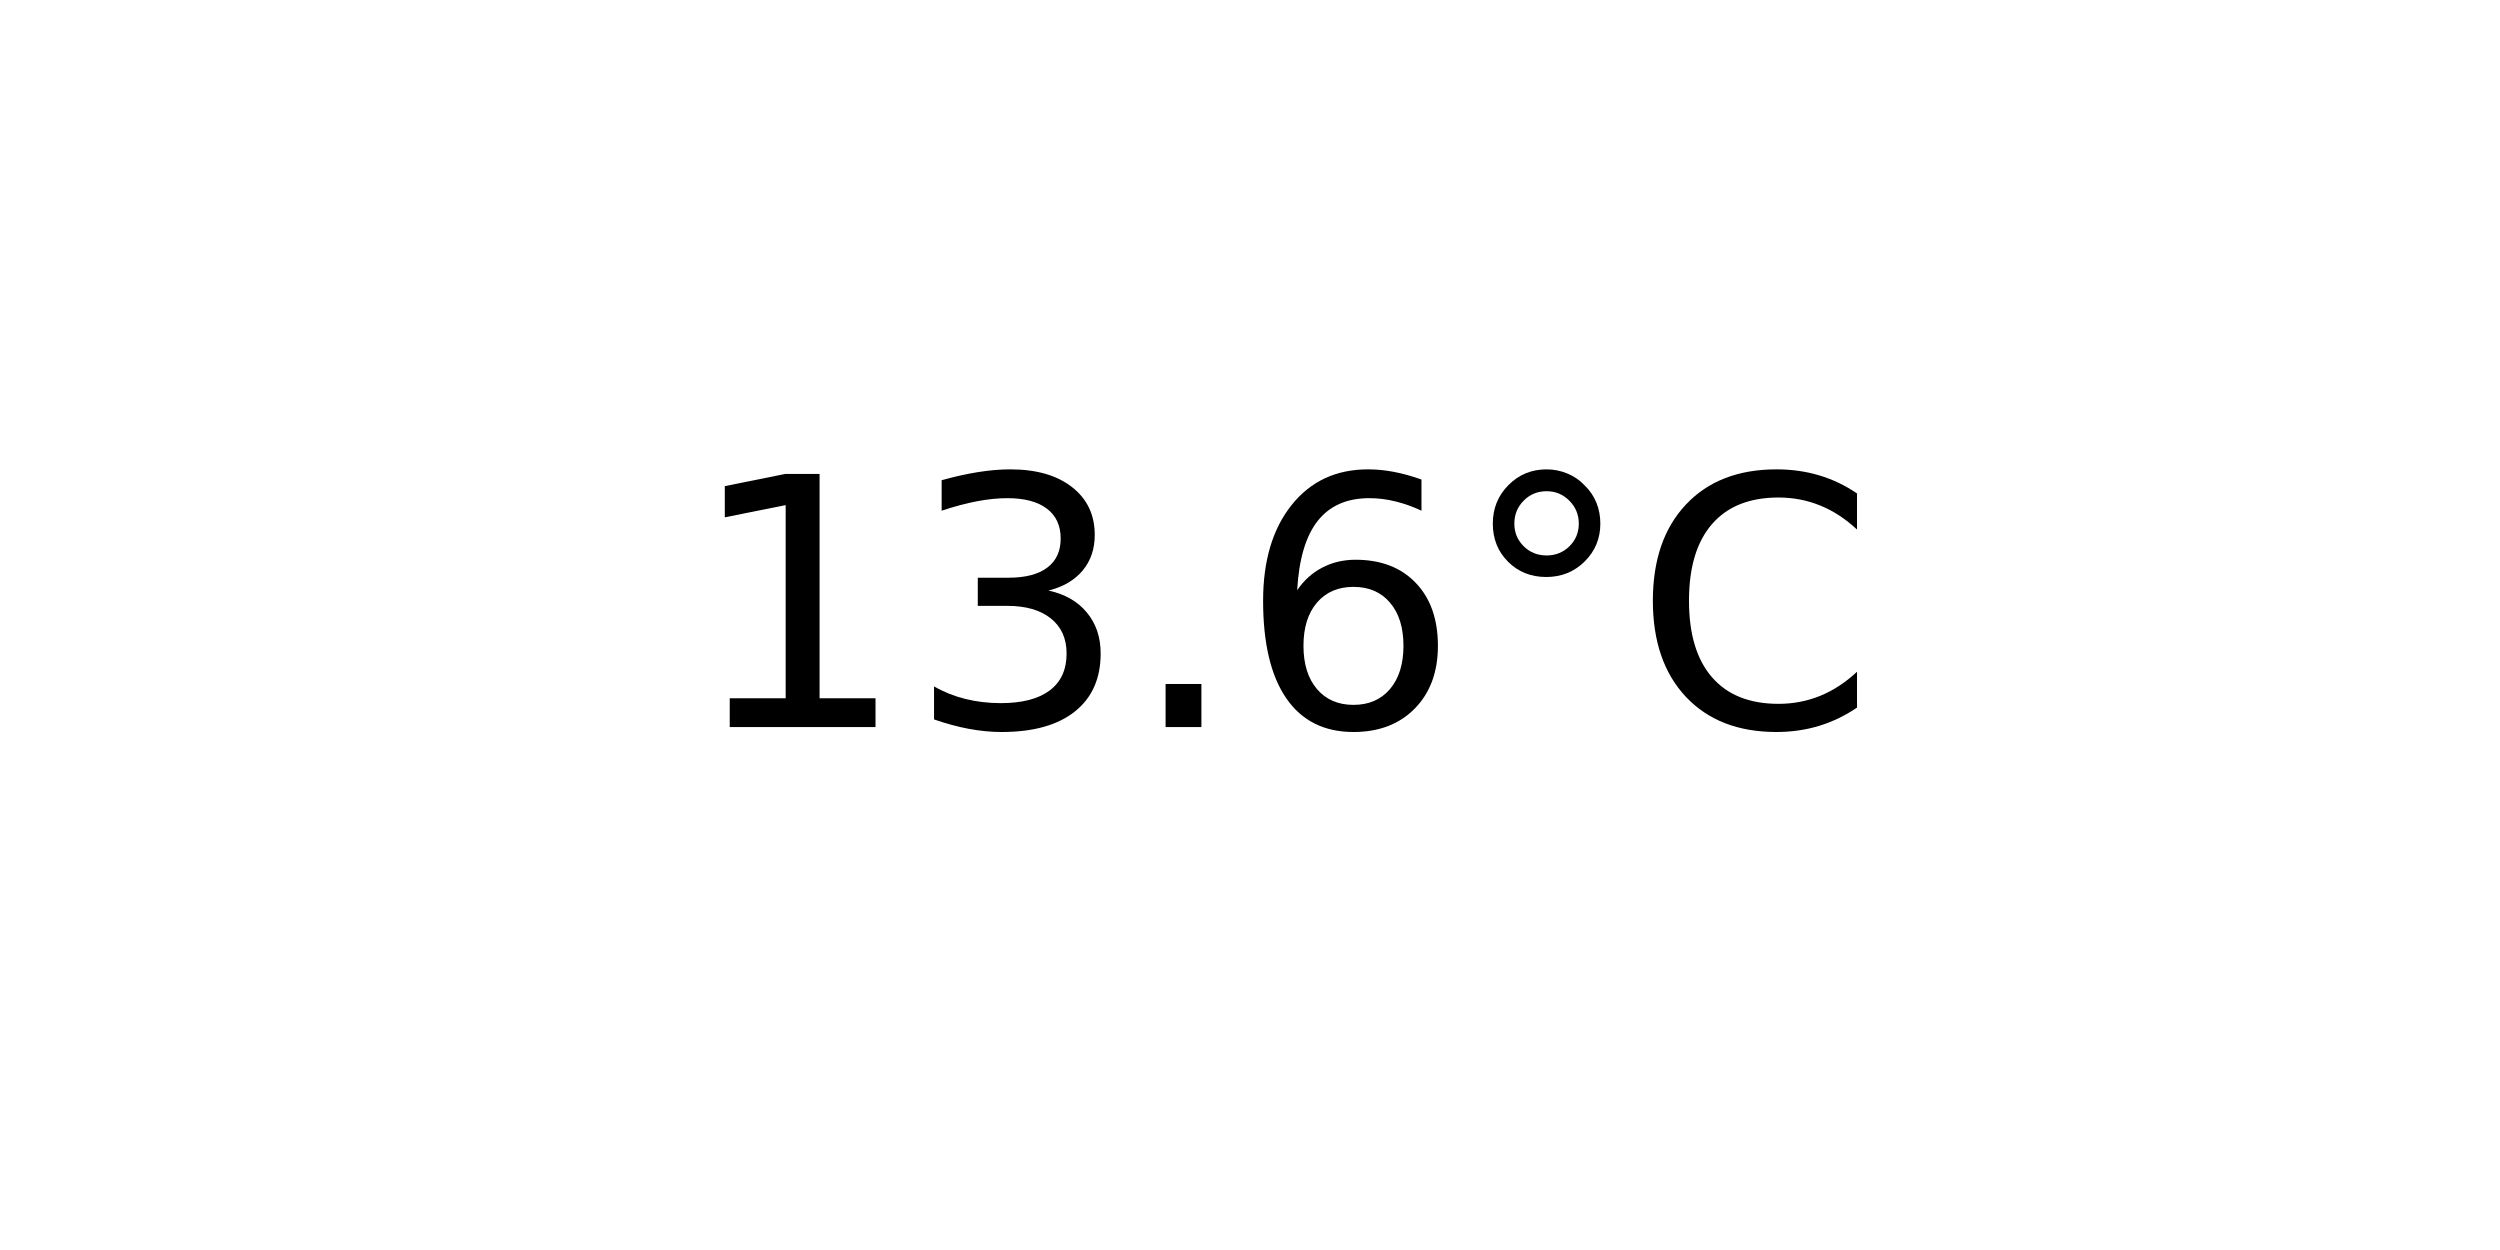
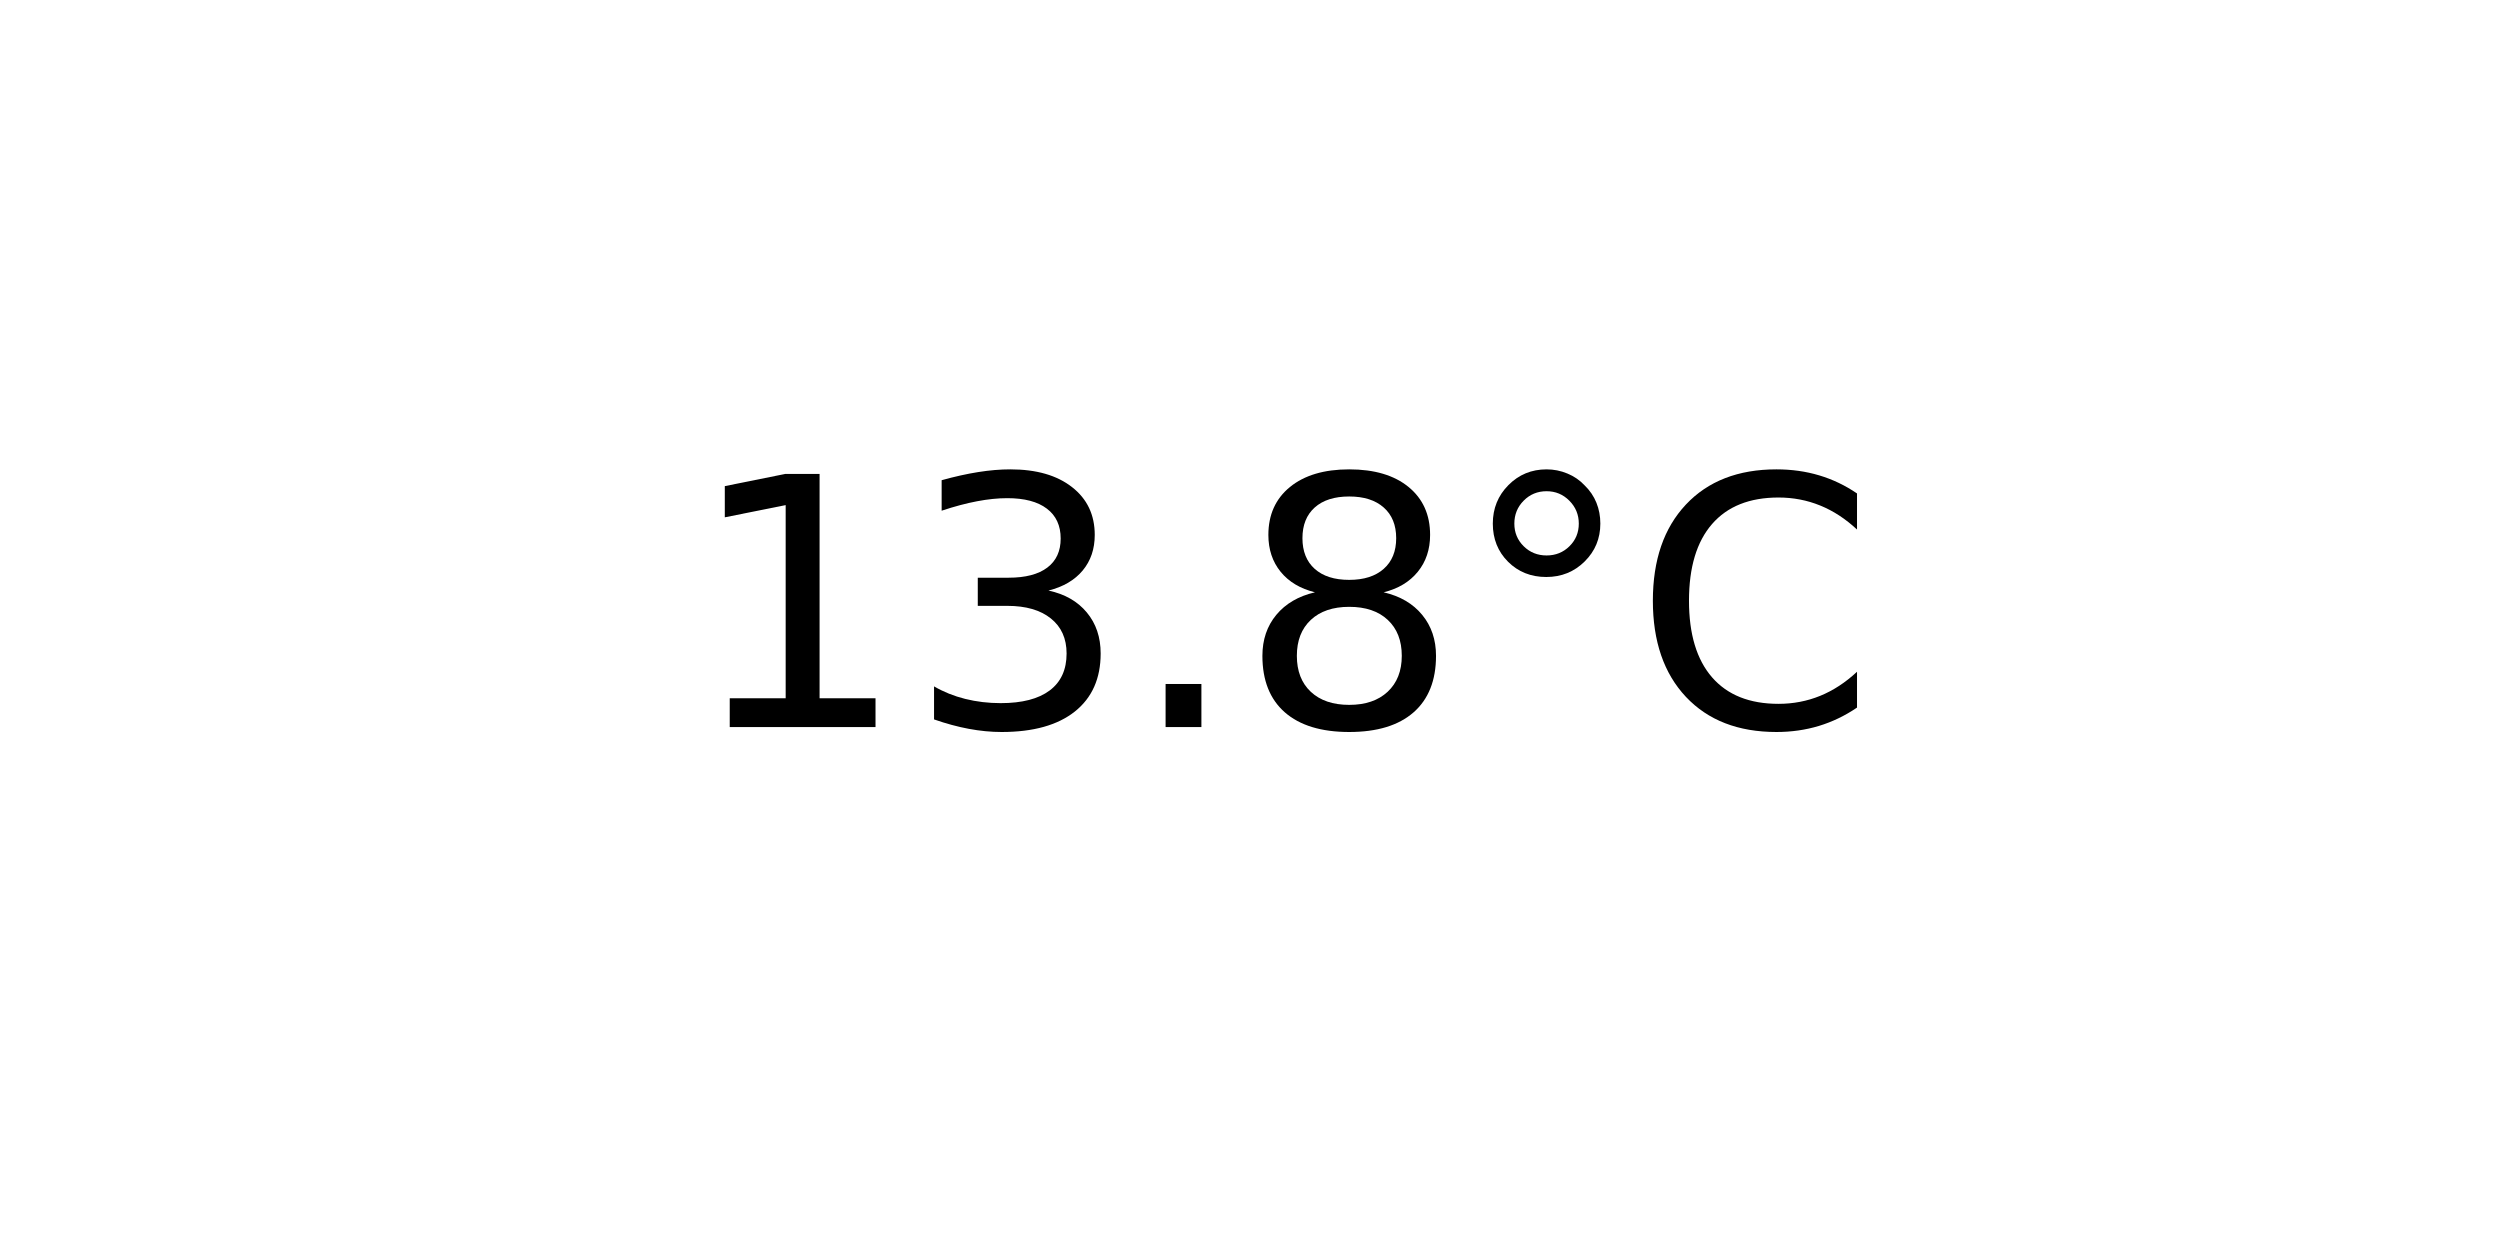
<svg xmlns="http://www.w3.org/2000/svg" xmlns:xlink="http://www.w3.org/1999/xlink" width="72pt" height="36pt" viewBox="0 0 72 36" version="1.1">
  <defs>
    <style type="text/css">*{stroke-linejoin: round; stroke-linecap: butt}</style>
  </defs>
  <g id="figure_1">
    <g id="axes_1">
      <g id="text_1">
        <g transform="translate(19.77578 20.93937) scale(0.1 -0.1)">
          <defs>
            <path id="DejaVuSans-31" d="M 794 531  L 1825 531  L 1825 4091  L 703 3866  L 703 4441  L 1819 4666  L 2450 4666  L 2450 531  L 3481 531  L 3481 0  L 794 0  L 794 531  z " transform="scale(0.015625)" />
            <path id="DejaVuSans-33" d="M 2597 2516  Q 3050 2419 3304 2112  Q 3559 1806 3559 1356  Q 3559 666 3084 287  Q 2609 -91 1734 -91  Q 1441 -91 1130 -33  Q 819 25 488 141  L 488 750  Q 750 597 1062 519  Q 1375 441 1716 441  Q 2309 441 2620 675  Q 2931 909 2931 1356  Q 2931 1769 2642 2001  Q 2353 2234 1838 2234  L 1294 2234  L 1294 2753  L 1863 2753  Q 2328 2753 2575 2939  Q 2822 3125 2822 3475  Q 2822 3834 2567 4026  Q 2313 4219 1838 4219  Q 1578 4219 1281 4162  Q 984 4106 628 3988  L 628 4550  Q 988 4650 1302 4700  Q 1616 4750 1894 4750  Q 2613 4750 3031 4423  Q 3450 4097 3450 3541  Q 3450 3153 3228 2886  Q 3006 2619 2597 2516  z " transform="scale(0.015625)" />
            <path id="DejaVuSans-2e" d="M 684 794  L 1344 794  L 1344 0  L 684 0  L 684 794  z " transform="scale(0.015625)" />
-             <path id="DejaVuSans-36" d="M 2113 2584  Q 1688 2584 1439 2293  Q 1191 2003 1191 1497  Q 1191 994 1439 701  Q 1688 409 2113 409  Q 2538 409 2786 701  Q 3034 994 3034 1497  Q 3034 2003 2786 2293  Q 2538 2584 2113 2584  z M 3366 4563  L 3366 3988  Q 3128 4100 2886 4159  Q 2644 4219 2406 4219  Q 1781 4219 1451 3797  Q 1122 3375 1075 2522  Q 1259 2794 1537 2939  Q 1816 3084 2150 3084  Q 2853 3084 3261 2657  Q 3669 2231 3669 1497  Q 3669 778 3244 343  Q 2819 -91 2113 -91  Q 1303 -91 875 529  Q 447 1150 447 2328  Q 447 3434 972 4092  Q 1497 4750 2381 4750  Q 2619 4750 2861 4703  Q 3103 4656 3366 4563  z " transform="scale(0.015625)" />
+             <path id="DejaVuSans-38" d="M 2034 2216  Q 1584 2216 1326 1975  Q 1069 1734 1069 1313  Q 1069 891 1326 650  Q 1584 409 2034 409  Q 2484 409 2743 651  Q 3003 894 3003 1313  Q 3003 1734 2745 1975  Q 2488 2216 2034 2216  z M 1403 2484  Q 997 2584 770 2862  Q 544 3141 544 3541  Q 544 4100 942 4425  Q 1341 4750 2034 4750  Q 2731 4750 3128 4425  Q 3525 4100 3525 3541  Q 3525 3141 3298 2862  Q 3072 2584 2669 2484  Q 3125 2378 3379 2068  Q 3634 1759 3634 1313  Q 3634 634 3220 271  Q 2806 -91 2034 -91  Q 1263 -91 848 271  Q 434 634 434 1313  Q 434 1759 690 2068  Q 947 2378 1403 2484  z M 1172 3481  Q 1172 3119 1398 2916  Q 1625 2713 2034 2713  Q 2441 2713 2670 2916  Q 2900 3119 2900 3481  Q 2900 3844 2670 4047  Q 2441 4250 2034 4250  Q 1625 4250 1398 4047  Q 1172 3844 1172 3481  z " transform="scale(0.015625)" />
            <path id="DejaVuSans-b0" d="M 1600 4347  Q 1350 4347 1178 4173  Q 1006 4000 1006 3750  Q 1006 3503 1178 3333  Q 1350 3163 1600 3163  Q 1850 3163 2022 3333  Q 2194 3503 2194 3750  Q 2194 3997 2020 4172  Q 1847 4347 1600 4347  z M 1600 4750  Q 1800 4750 1984 4673  Q 2169 4597 2303 4453  Q 2447 4313 2519 4134  Q 2591 3956 2591 3750  Q 2591 3338 2302 3052  Q 2013 2766 1594 2766  Q 1172 2766 890 3047  Q 609 3328 609 3750  Q 609 4169 896 4459  Q 1184 4750 1600 4750  z " transform="scale(0.015625)" />
            <path id="DejaVuSans-43" d="M 4122 4306  L 4122 3641  Q 3803 3938 3442 4084  Q 3081 4231 2675 4231  Q 1875 4231 1450 3742  Q 1025 3253 1025 2328  Q 1025 1406 1450 917  Q 1875 428 2675 428  Q 3081 428 3442 575  Q 3803 722 4122 1019  L 4122 359  Q 3791 134 3420 21  Q 3050 -91 2638 -91  Q 1578 -91 968 557  Q 359 1206 359 2328  Q 359 3453 968 4101  Q 1578 4750 2638 4750  Q 3056 4750 3426 4639  Q 3797 4528 4122 4306  z " transform="scale(0.015625)" />
          </defs>
          <use xlink:href="#DejaVuSans-31" />
          <use xlink:href="#DejaVuSans-33" x="63.623" />
          <use xlink:href="#DejaVuSans-2e" x="127.246" />
-           <use xlink:href="#DejaVuSans-36" x="159.033" />
+           <use xlink:href="#DejaVuSans-38" x="159.033" />
          <use xlink:href="#DejaVuSans-b0" x="222.656" />
          <use xlink:href="#DejaVuSans-43" x="272.656" />
        </g>
      </g>
    </g>
  </g>
</svg>
